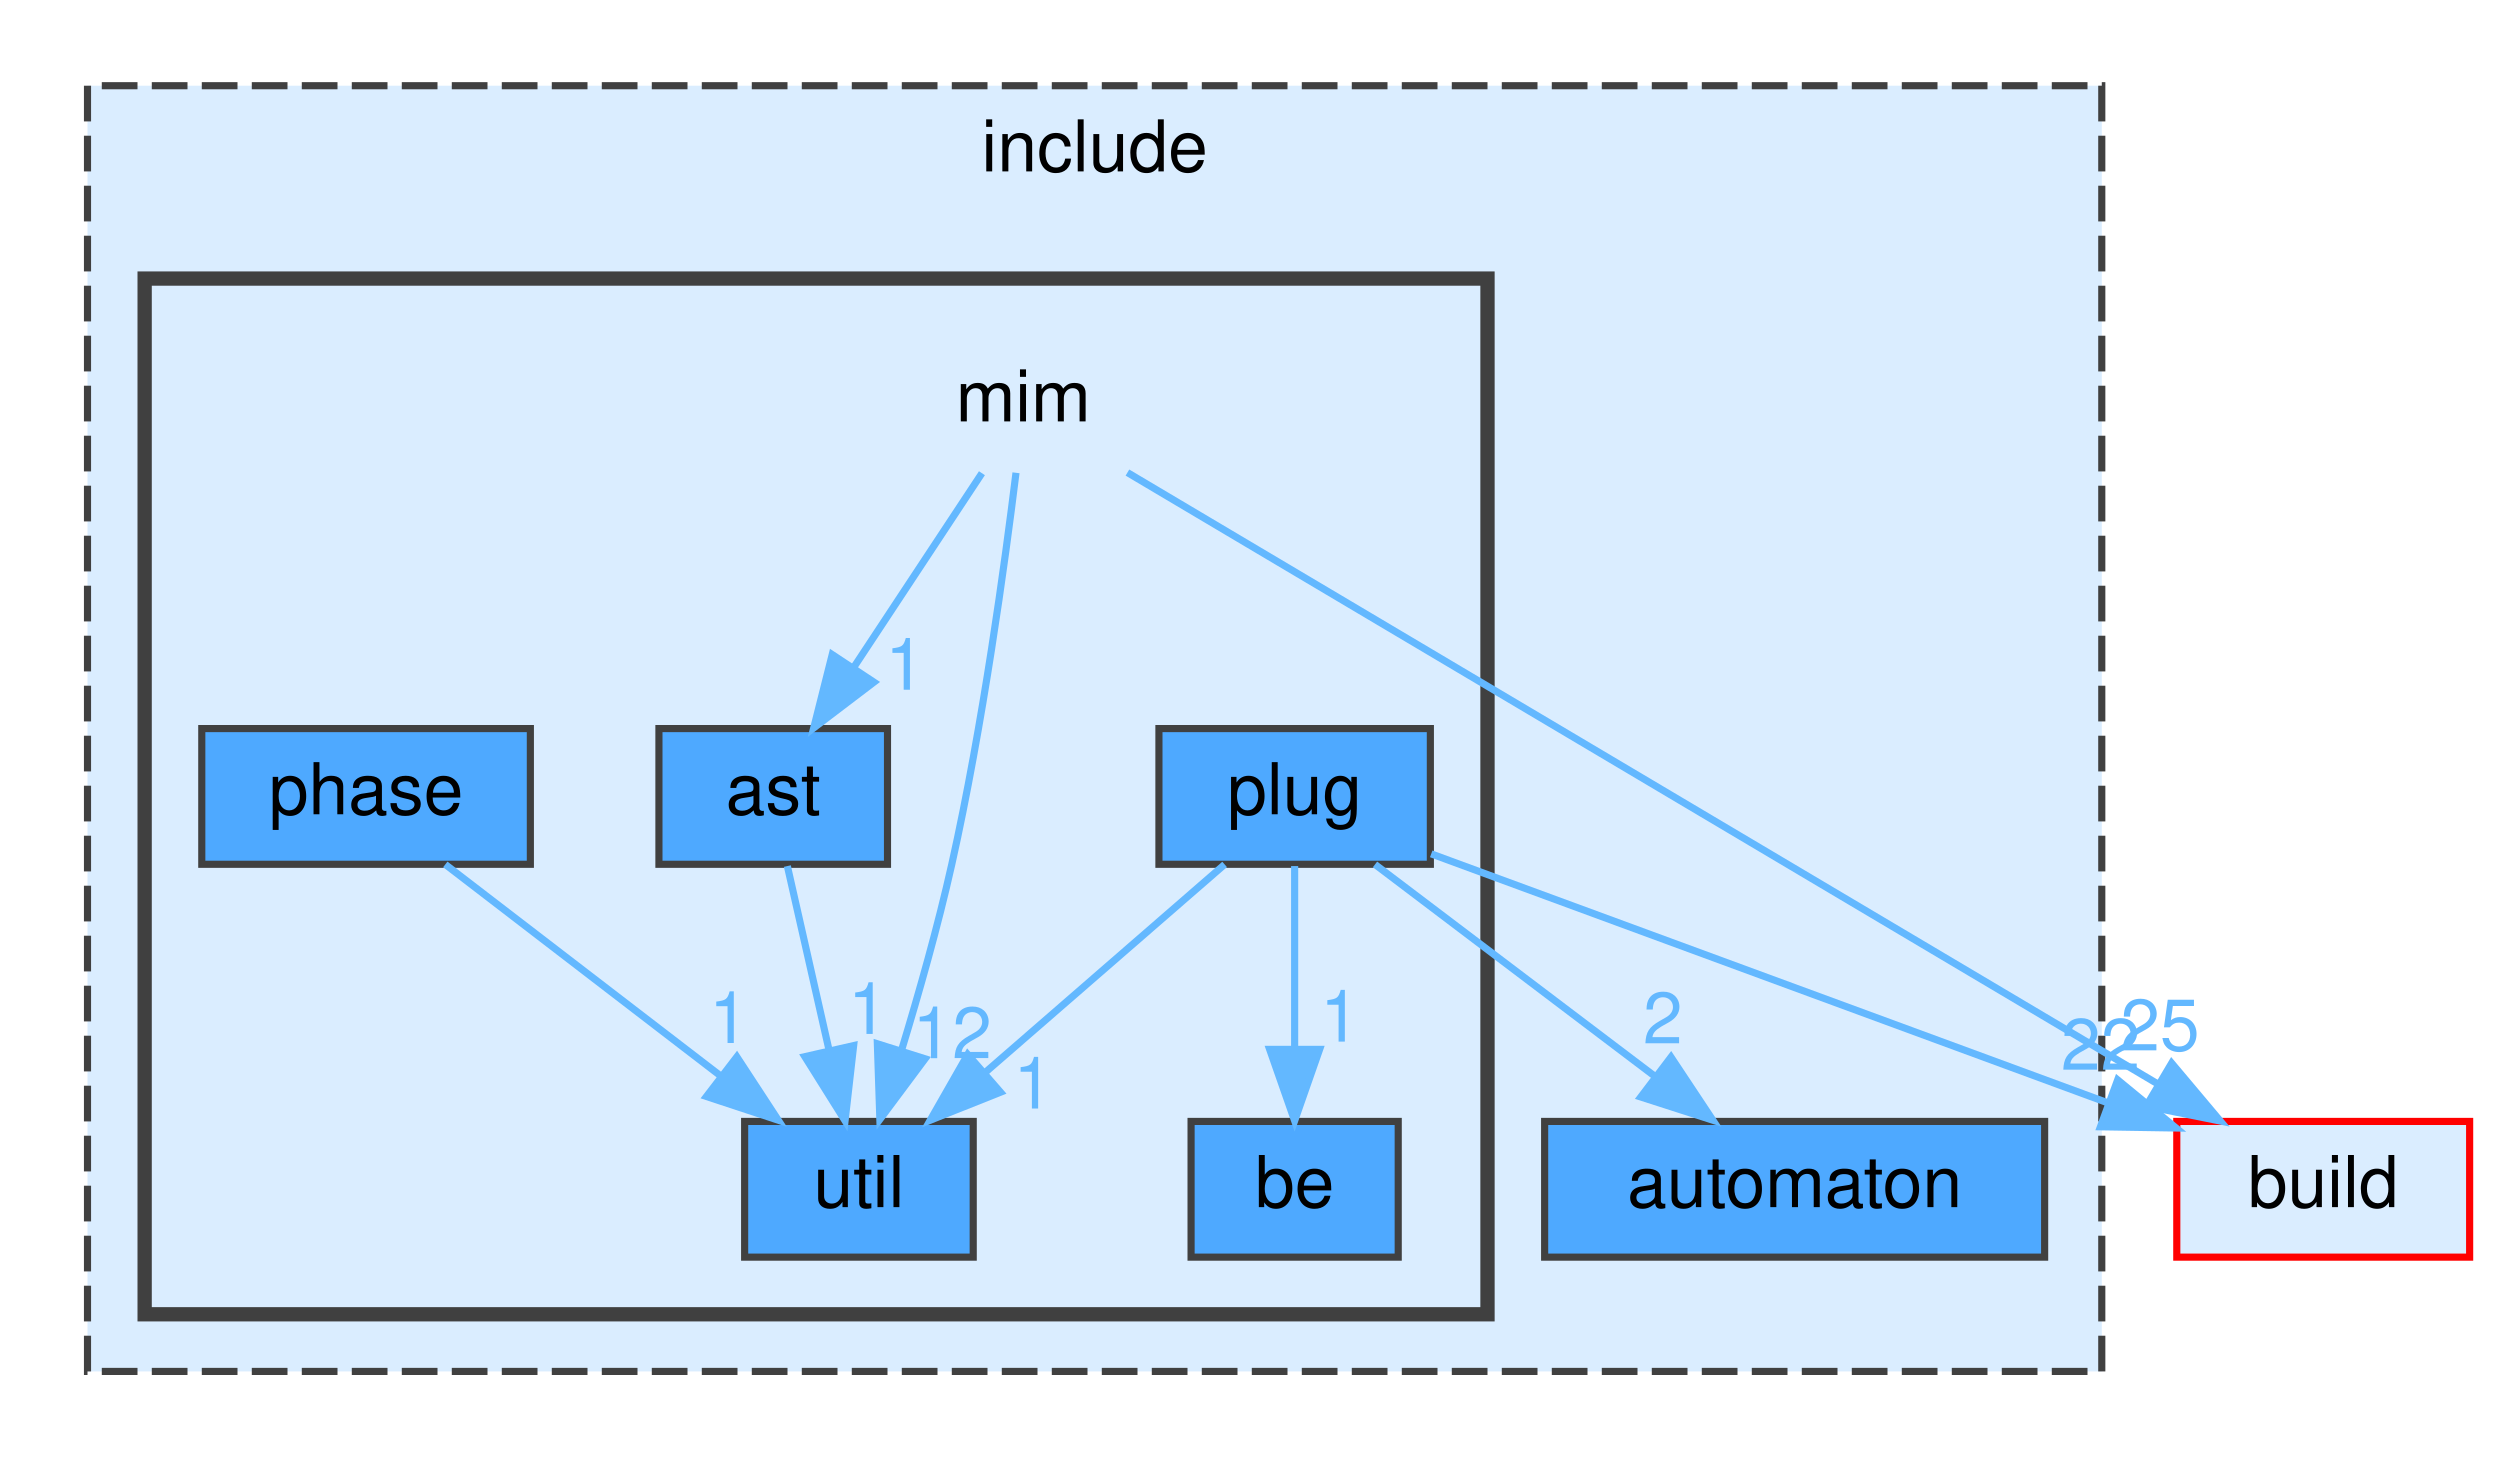
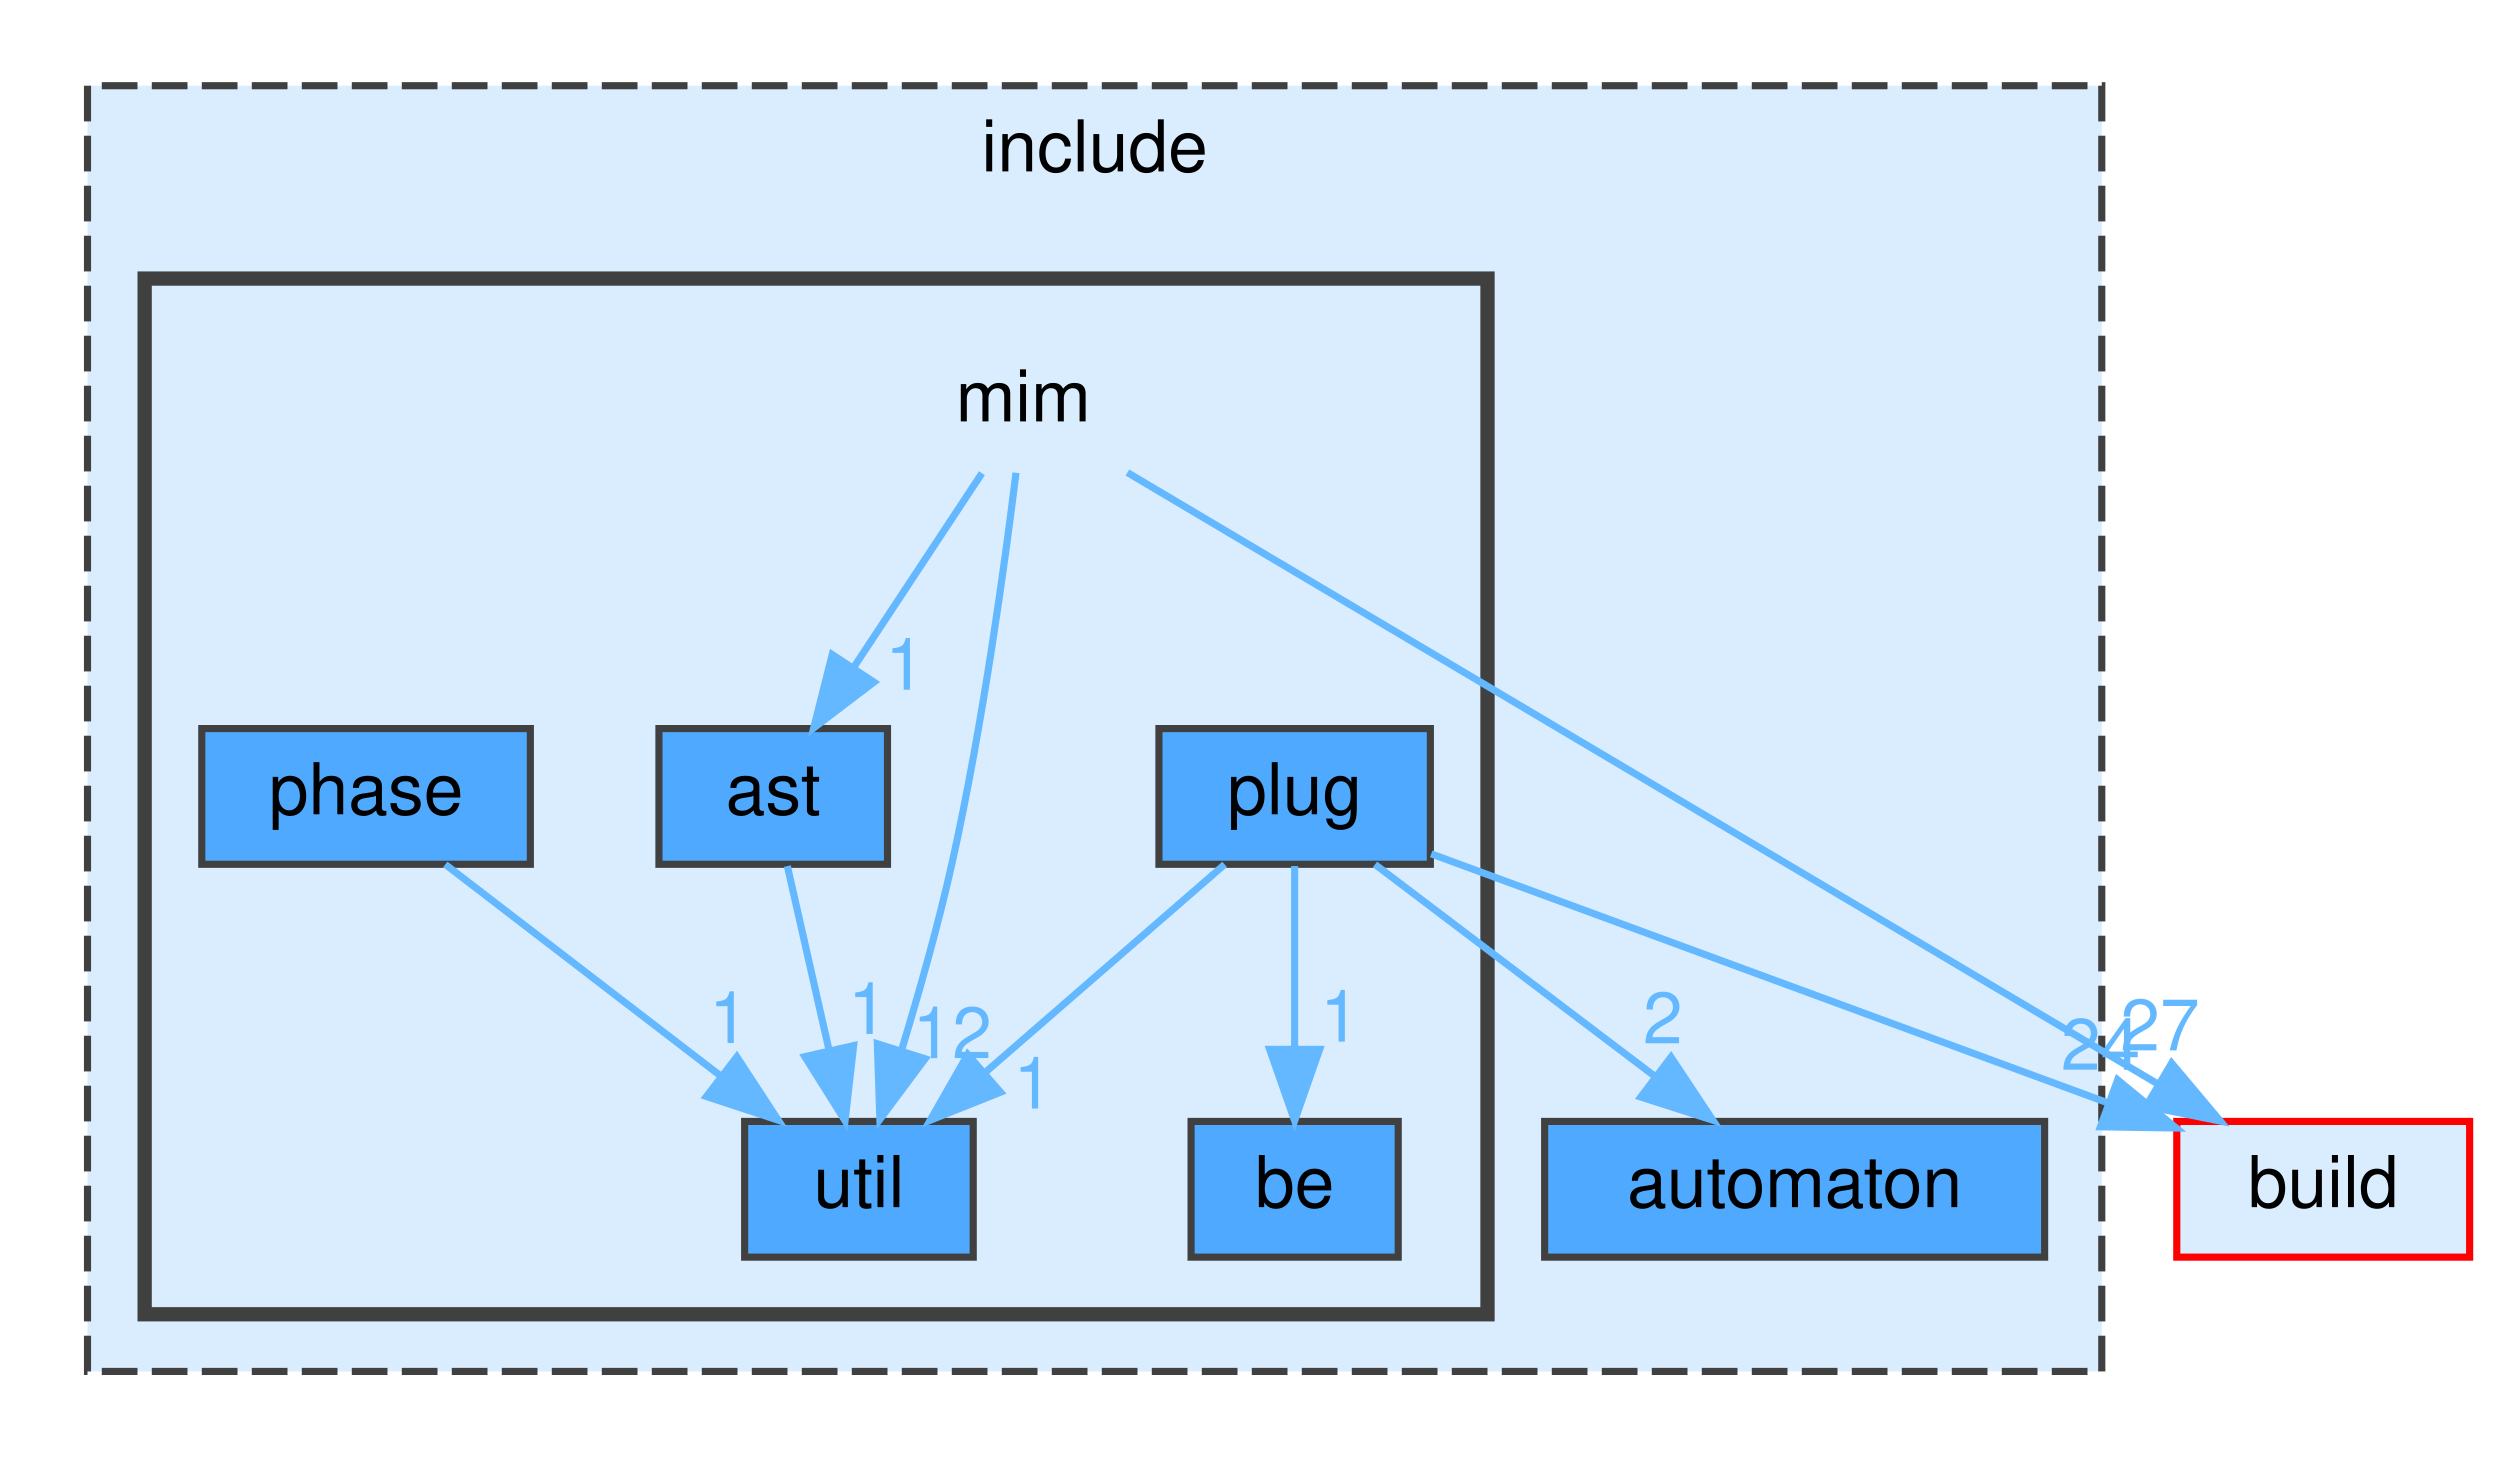
<svg xmlns="http://www.w3.org/2000/svg" xmlns:xlink="http://www.w3.org/1999/xlink" width="350pt" height="204pt" viewBox="0.00 0.00 349.50 204.00">
  <g id="graph0" class="graph" transform="scale(1 1) rotate(0) translate(4 200)">
    <g id="clust1" class="cluster">
      <g id="a_clust1">
        <a xlink:href="dir_d44c64559bbebec7f509842c48db8b23.html" target="_top" xlink:title="include">
          <polygon fill="#daedff" stroke="#404040" stroke-dasharray="5,2" points="8,-8 8,-188 290,-188 290,-8 8,-8" />
          <text text-anchor="middle" x="149" y="-176" font-family="Helvetica,sans-Serif" font-size="10.00">include</text>
        </a>
      </g>
    </g>
    <g id="clust2" class="cluster">
      <g id="a_clust2">
        <a xlink:href="dir_4c100286d577d9b034a54bf80a8d92ed.html" target="_top">
          <polygon fill="#daedff" stroke="#404040" stroke-width="2" points="16,-16 16,-161 204,-161 204,-16 16,-16" />
        </a>
      </g>
    </g>
    <g id="node1" class="node">
      <g id="a_node1">
        <a xlink:href="dir_b7ea1f47cb1e497a75eef19caac95392.html" target="_top" xlink:title="automaton">
          <polygon fill="#4ea9ff" stroke="#404040" points="282,-43 212,-43 212,-24 282,-24 282,-43" />
          <text text-anchor="middle" x="247" y="-31" font-family="Helvetica,sans-Serif" font-size="10.00">automaton</text>
        </a>
      </g>
    </g>
    <g id="node2" class="node">
      <text text-anchor="middle" x="139" y="-141" font-family="Helvetica,sans-Serif" font-size="10.00">mim</text>
    </g>
    <g id="node3" class="node">
      <g id="a_node3">
        <a xlink:href="dir_9e6e121b0f1127edcf737074380ea215.html" target="_top" xlink:title="ast">
          <polygon fill="#4ea9ff" stroke="#404040" points="120,-98 88,-98 88,-79 120,-79 120,-98" />
          <text text-anchor="middle" x="104" y="-86" font-family="Helvetica,sans-Serif" font-size="10.00">ast</text>
        </a>
      </g>
    </g>
    <g id="edge2" class="edge">
      <g id="a_edge2">
-         <a xlink:href="dir_000052_000003.html" target="_top">
+         <a xlink:href="dir_000055_000003.html" target="_top">
          <path fill="none" stroke="#63b8ff" d="M133.22,-133.75C128.38,-126.42 121.32,-115.73 115.36,-106.7" />
          <polygon fill="#63b8ff" stroke="#63b8ff" points="118.1,-104.5 109.67,-98.09 112.26,-108.36 118.1,-104.5" />
        </a>
      </g>
      <g id="a_edge2-headlabel">
-         <a xlink:href="dir_000052_000003.html" target="_top" xlink:title="1">
+         <a xlink:href="dir_000055_000003.html" target="_top" xlink:title="1">
          <text text-anchor="middle" x="122.45" y="-103.44" font-family="Helvetica,sans-Serif" font-size="10.00" fill="#63b8ff">1</text>
        </a>
      </g>
    </g>
    <g id="node7" class="node">
      <g id="a_node7">
        <a xlink:href="dir_ff1b7b5329a4b5bde2c45ec2ac3be82c.html" target="_top" xlink:title="util">
          <polygon fill="#4ea9ff" stroke="#404040" points="132,-43 100,-43 100,-24 132,-24 132,-43" />
          <text text-anchor="middle" x="116" y="-31" font-family="Helvetica,sans-Serif" font-size="10.00">util</text>
        </a>
      </g>
    </g>
    <g id="edge3" class="edge">
      <g id="a_edge3">
-         <a xlink:href="dir_000052_000102.html" target="_top">
+         <a xlink:href="dir_000055_000110.html" target="_top">
          <path fill="none" stroke="#63b8ff" d="M137.99,-133.81C136.48,-121.51 133.34,-98.39 129,-79 127.07,-70.36 124.39,-60.93 121.97,-52.98" />
          <polygon fill="#63b8ff" stroke="#63b8ff" points="125.26,-51.77 118.93,-43.28 118.58,-53.87 125.26,-51.77" />
        </a>
      </g>
      <g id="a_edge3-headlabel">
-         <a xlink:href="dir_000052_000102.html" target="_top" xlink:title="12">
+         <a xlink:href="dir_000055_000110.html" target="_top" xlink:title="12">
          <text text-anchor="middle" x="129.05" y="-51.85" font-family="Helvetica,sans-Serif" font-size="10.00" fill="#63b8ff">12</text>
        </a>
      </g>
    </g>
    <g id="node8" class="node">
      <g id="a_node8">
        <a xlink:href="dir_4fef79e7177ba769987a8da36c892c5f.html" target="_top" xlink:title="build">
          <polygon fill="#daedff" stroke="red" points="341.5,-43 300.5,-43 300.5,-24 341.5,-24 341.5,-43" />
          <text text-anchor="middle" x="321" y="-31" font-family="Helvetica,sans-Serif" font-size="10.00">build</text>
        </a>
      </g>
    </g>
    <g id="edge1" class="edge">
      <g id="a_edge1">
-         <a xlink:href="dir_000052_000014.html" target="_top">
+         <a xlink:href="dir_000055_000014.html" target="_top">
          <path fill="none" stroke="#63b8ff" d="M153.59,-133.84C185.08,-115.16 259.67,-70.9 297.75,-48.3" />
          <polygon fill="#63b8ff" stroke="#63b8ff" points="299.78,-51.16 306.6,-43.05 296.21,-45.14 299.78,-51.16" />
        </a>
      </g>
      <g id="a_edge1-headlabel">
-         <a xlink:href="dir_000052_000014.html" target="_top" xlink:title="25">
-           <text text-anchor="middle" x="298.14" y="-52.94" font-family="Helvetica,sans-Serif" font-size="10.00" fill="#63b8ff">25</text>
+         <a xlink:href="dir_000055_000014.html" target="_top" xlink:title="27">
+           <text text-anchor="middle" x="298.14" y="-52.94" font-family="Helvetica,sans-Serif" font-size="10.00" fill="#63b8ff">27</text>
        </a>
      </g>
    </g>
    <g id="edge4" class="edge">
      <g id="a_edge4">
-         <a xlink:href="dir_000003_000102.html" target="_top">
+         <a xlink:href="dir_000003_000110.html" target="_top">
          <path fill="none" stroke="#63b8ff" d="M105.98,-78.75C107.57,-71.72 109.86,-61.62 111.85,-52.84" />
          <polygon fill="#63b8ff" stroke="#63b8ff" points="115.26,-53.62 114.06,-43.09 108.43,-52.07 115.26,-53.62" />
        </a>
      </g>
      <g id="a_edge4-headlabel">
-         <a xlink:href="dir_000003_000102.html" target="_top" xlink:title="1">
+         <a xlink:href="dir_000003_000110.html" target="_top" xlink:title="1">
          <text text-anchor="middle" x="117.24" y="-55.25" font-family="Helvetica,sans-Serif" font-size="10.00" fill="#63b8ff">1</text>
        </a>
      </g>
    </g>
    <g id="node4" class="node">
      <g id="a_node4">
        <a xlink:href="dir_ac50b25a355f70dc22fd67feb5e54373.html" target="_top" xlink:title="be">
          <polygon fill="#4ea9ff" stroke="#404040" points="191.5,-43 162.5,-43 162.5,-24 191.5,-24 191.5,-43" />
          <text text-anchor="middle" x="177" y="-31" font-family="Helvetica,sans-Serif" font-size="10.00">be</text>
        </a>
      </g>
    </g>
    <g id="node5" class="node">
      <g id="a_node5">
        <a xlink:href="dir_b94543b43292d94334aee5f8fc74aa82.html" target="_top" xlink:title="phase">
          <polygon fill="#4ea9ff" stroke="#404040" points="70,-98 24,-98 24,-79 70,-79 70,-98" />
          <text text-anchor="middle" x="47" y="-86" font-family="Helvetica,sans-Serif" font-size="10.00">phase</text>
        </a>
      </g>
    </g>
    <g id="edge5" class="edge">
      <g id="a_edge5">
-         <a xlink:href="dir_000063_000102.html" target="_top">
+         <a xlink:href="dir_000069_000110.html" target="_top">
          <path fill="none" stroke="#63b8ff" d="M58.09,-78.98C68.49,-71 84.26,-58.88 96.72,-49.31" />
          <polygon fill="#63b8ff" stroke="#63b8ff" points="98.91,-52.04 104.71,-43.17 94.65,-46.49 98.91,-52.04" />
        </a>
      </g>
      <g id="a_edge5-headlabel">
-         <a xlink:href="dir_000063_000102.html" target="_top" xlink:title="1">
+         <a xlink:href="dir_000069_000110.html" target="_top" xlink:title="1">
          <text text-anchor="middle" x="97.79" y="-53.98" font-family="Helvetica,sans-Serif" font-size="10.00" fill="#63b8ff">1</text>
        </a>
      </g>
    </g>
    <g id="node6" class="node">
      <g id="a_node6">
        <a xlink:href="dir_3b1e9a08cfbf85cfa8a1068ec81a2c37.html" target="_top" xlink:title="plug">
          <polygon fill="#4ea9ff" stroke="#404040" points="196,-98 158,-98 158,-79 196,-79 196,-98" />
          <text text-anchor="middle" x="177" y="-86" font-family="Helvetica,sans-Serif" font-size="10.00">plug</text>
        </a>
      </g>
    </g>
    <g id="edge9" class="edge">
      <g id="a_edge9">
-         <a xlink:href="dir_000087_000008.html" target="_top">
+         <a xlink:href="dir_000095_000008.html" target="_top">
          <path fill="none" stroke="#63b8ff" d="M188.25,-78.98C198.8,-71 214.8,-58.88 227.44,-49.31" />
          <polygon fill="#63b8ff" stroke="#63b8ff" points="229.69,-52 235.55,-43.17 225.46,-46.42 229.69,-52" />
        </a>
      </g>
      <g id="a_edge9-headlabel">
-         <a xlink:href="dir_000087_000008.html" target="_top" xlink:title="2">
+         <a xlink:href="dir_000095_000008.html" target="_top" xlink:title="2">
          <text text-anchor="middle" x="228.54" y="-53.93" font-family="Helvetica,sans-Serif" font-size="10.00" fill="#63b8ff">2</text>
        </a>
      </g>
    </g>
    <g id="edge7" class="edge">
      <g id="a_edge7">
-         <a xlink:href="dir_000087_000010.html" target="_top">
+         <a xlink:href="dir_000095_000010.html" target="_top">
          <path fill="none" stroke="#63b8ff" d="M177,-78.75C177,-71.8 177,-61.85 177,-53.13" />
          <polygon fill="#63b8ff" stroke="#63b8ff" points="180.5,-53.09 177,-43.09 173.5,-53.09 180.5,-53.09" />
        </a>
      </g>
      <g id="a_edge7-headlabel">
-         <a xlink:href="dir_000087_000010.html" target="_top" xlink:title="1">
+         <a xlink:href="dir_000095_000010.html" target="_top" xlink:title="1">
          <text text-anchor="middle" x="183.34" y="-54.18" font-family="Helvetica,sans-Serif" font-size="10.00" fill="#63b8ff">1</text>
        </a>
      </g>
    </g>
    <g id="edge8" class="edge">
      <g id="a_edge8">
-         <a xlink:href="dir_000087_000102.html" target="_top">
+         <a xlink:href="dir_000095_000110.html" target="_top">
          <path fill="none" stroke="#63b8ff" d="M167.2,-78.98C158.18,-71.15 144.59,-59.34 133.68,-49.86" />
          <polygon fill="#63b8ff" stroke="#63b8ff" points="135.82,-47.09 125.98,-43.17 131.23,-52.37 135.82,-47.09" />
        </a>
      </g>
      <g id="a_edge8-headlabel">
-         <a xlink:href="dir_000087_000102.html" target="_top" xlink:title="1">
+         <a xlink:href="dir_000095_000110.html" target="_top" xlink:title="1">
          <text text-anchor="middle" x="140.4" y="-44.8" font-family="Helvetica,sans-Serif" font-size="10.00" fill="#63b8ff">1</text>
        </a>
      </g>
    </g>
    <g id="edge6" class="edge">
      <g id="a_edge6">
-         <a xlink:href="dir_000087_000014.html" target="_top">
+         <a xlink:href="dir_000095_000014.html" target="_top">
          <path fill="none" stroke="#63b8ff" d="M196.12,-80.46C220.35,-71.55 262.38,-56.08 290.92,-45.57" />
          <polygon fill="#63b8ff" stroke="#63b8ff" points="292.22,-48.82 300.4,-42.08 289.81,-42.25 292.22,-48.82" />
        </a>
      </g>
      <g id="a_edge6-headlabel">
-         <a xlink:href="dir_000087_000014.html" target="_top" xlink:title="22">
-           <text text-anchor="middle" x="289.83" y="-50.23" font-family="Helvetica,sans-Serif" font-size="10.00" fill="#63b8ff">22</text>
+         <a xlink:href="dir_000095_000014.html" target="_top" xlink:title="24">
+           <text text-anchor="middle" x="289.83" y="-50.23" font-family="Helvetica,sans-Serif" font-size="10.00" fill="#63b8ff">24</text>
        </a>
      </g>
    </g>
  </g>
</svg>
